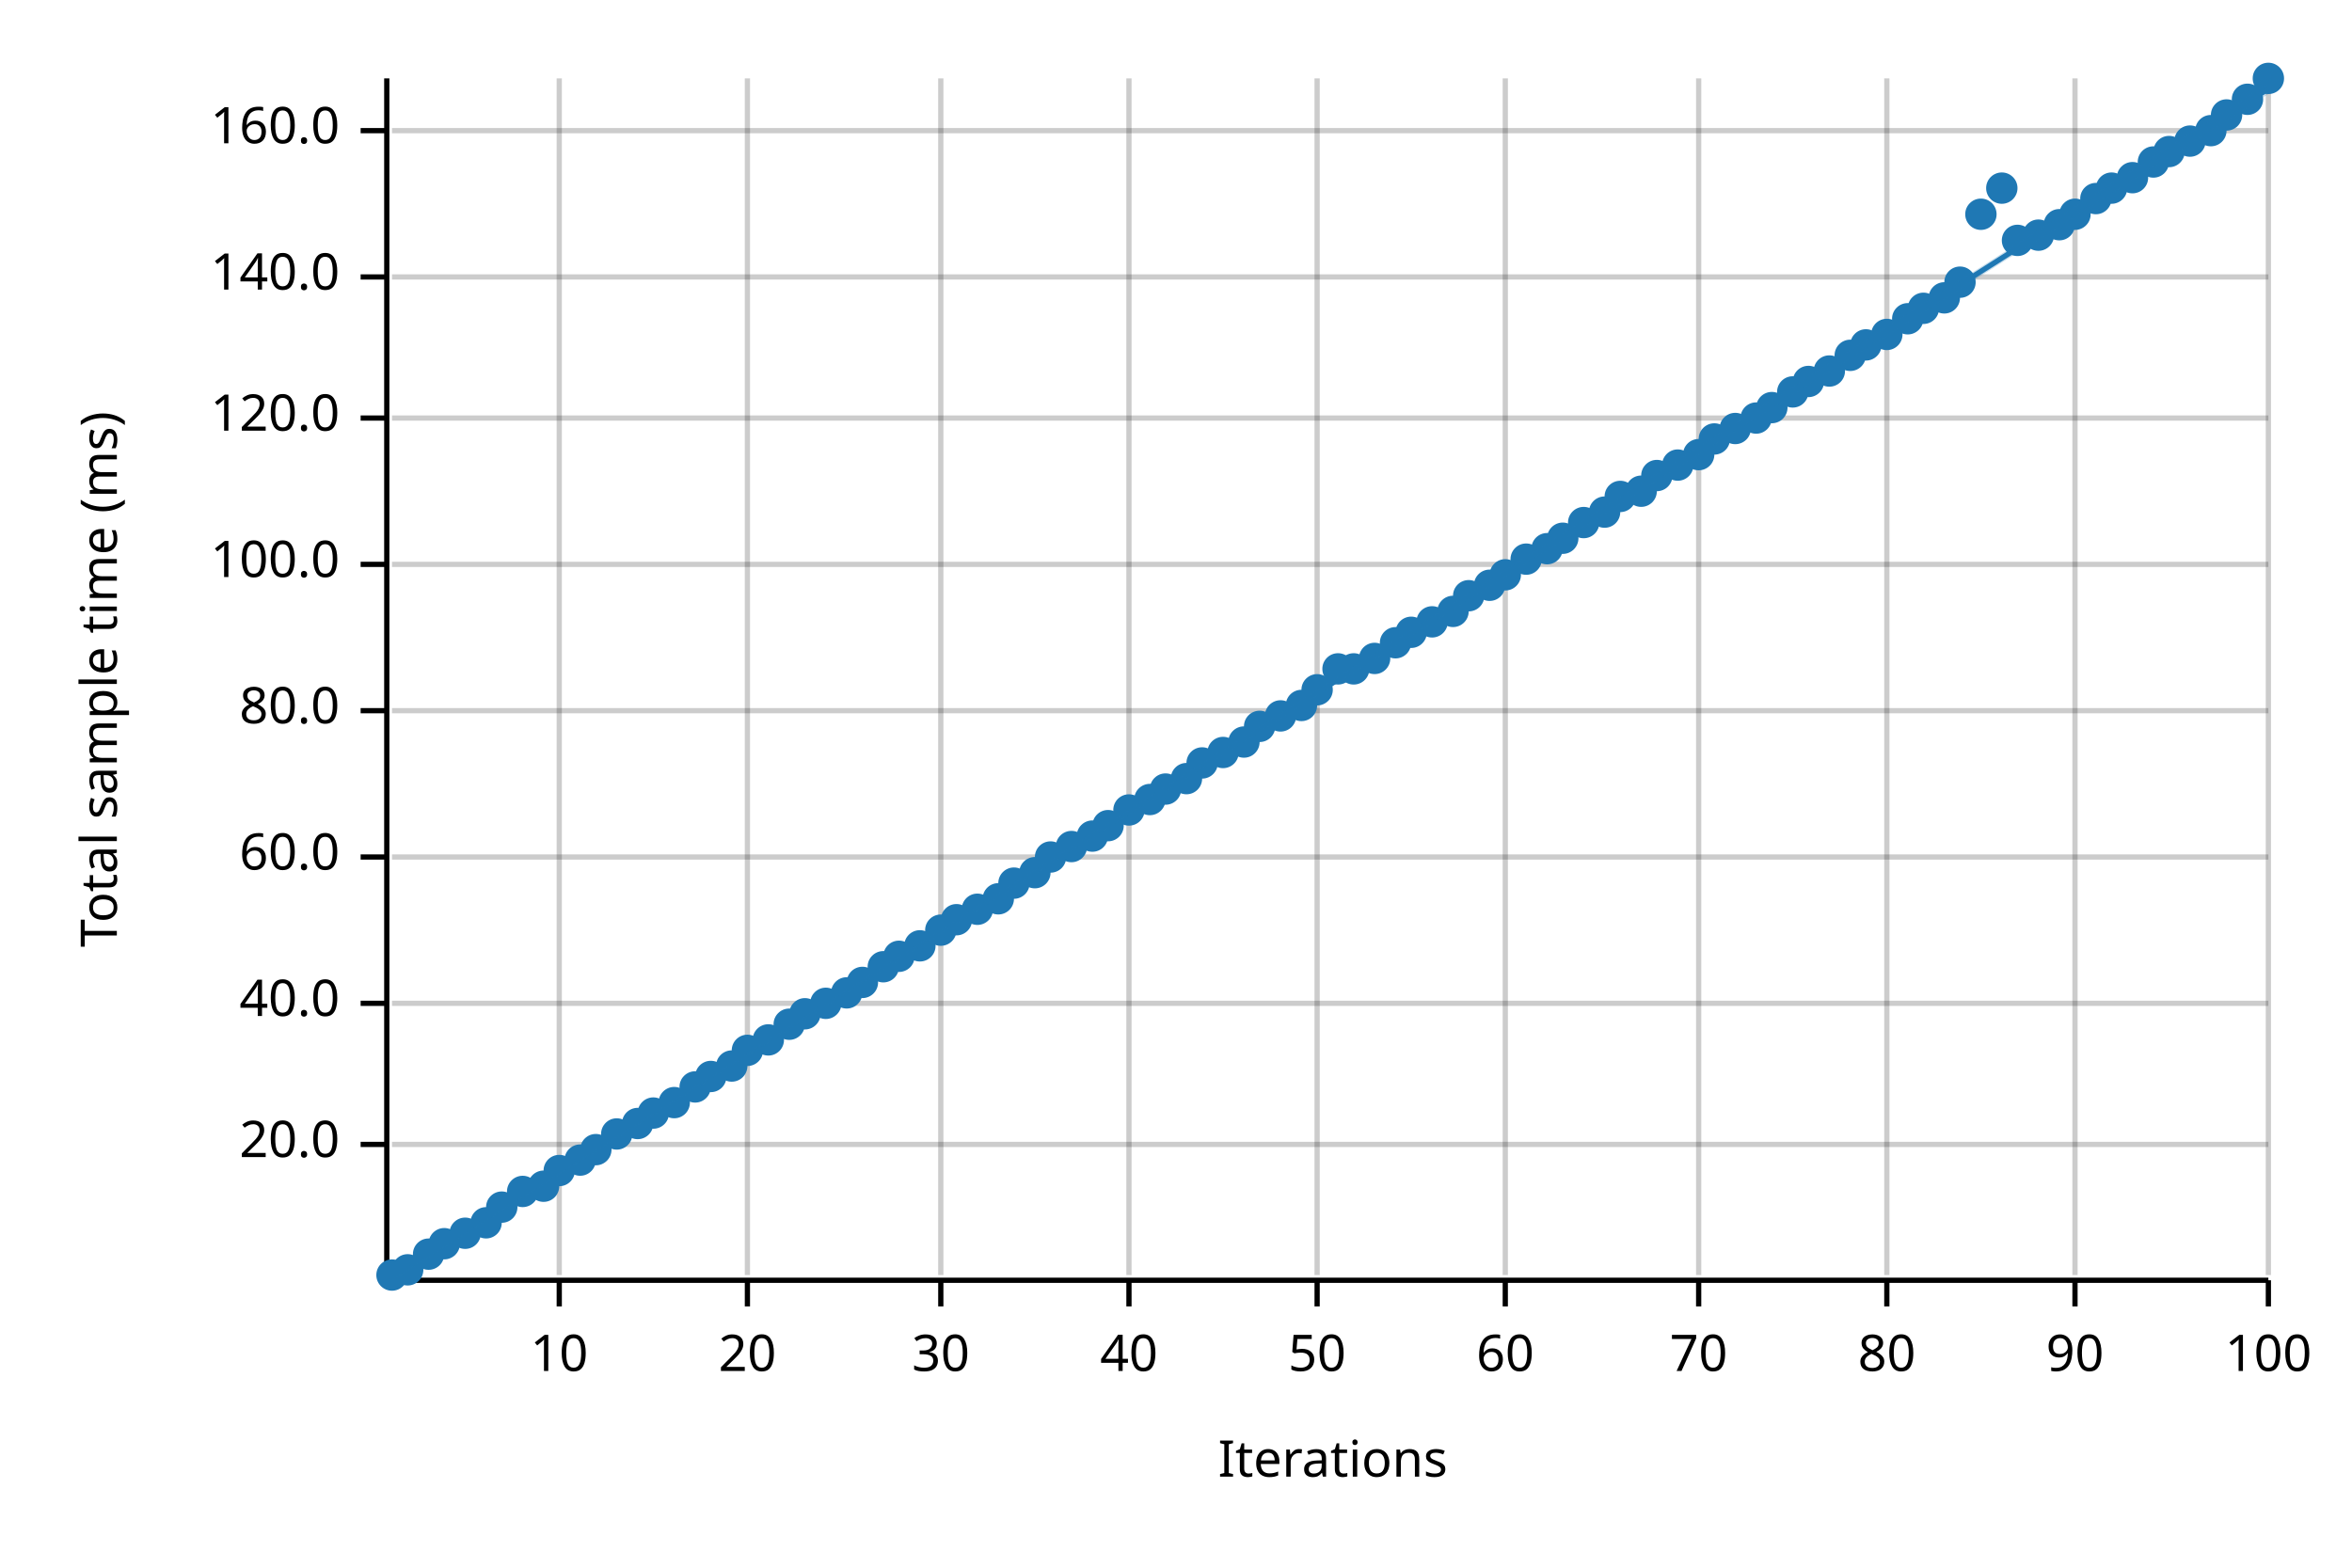
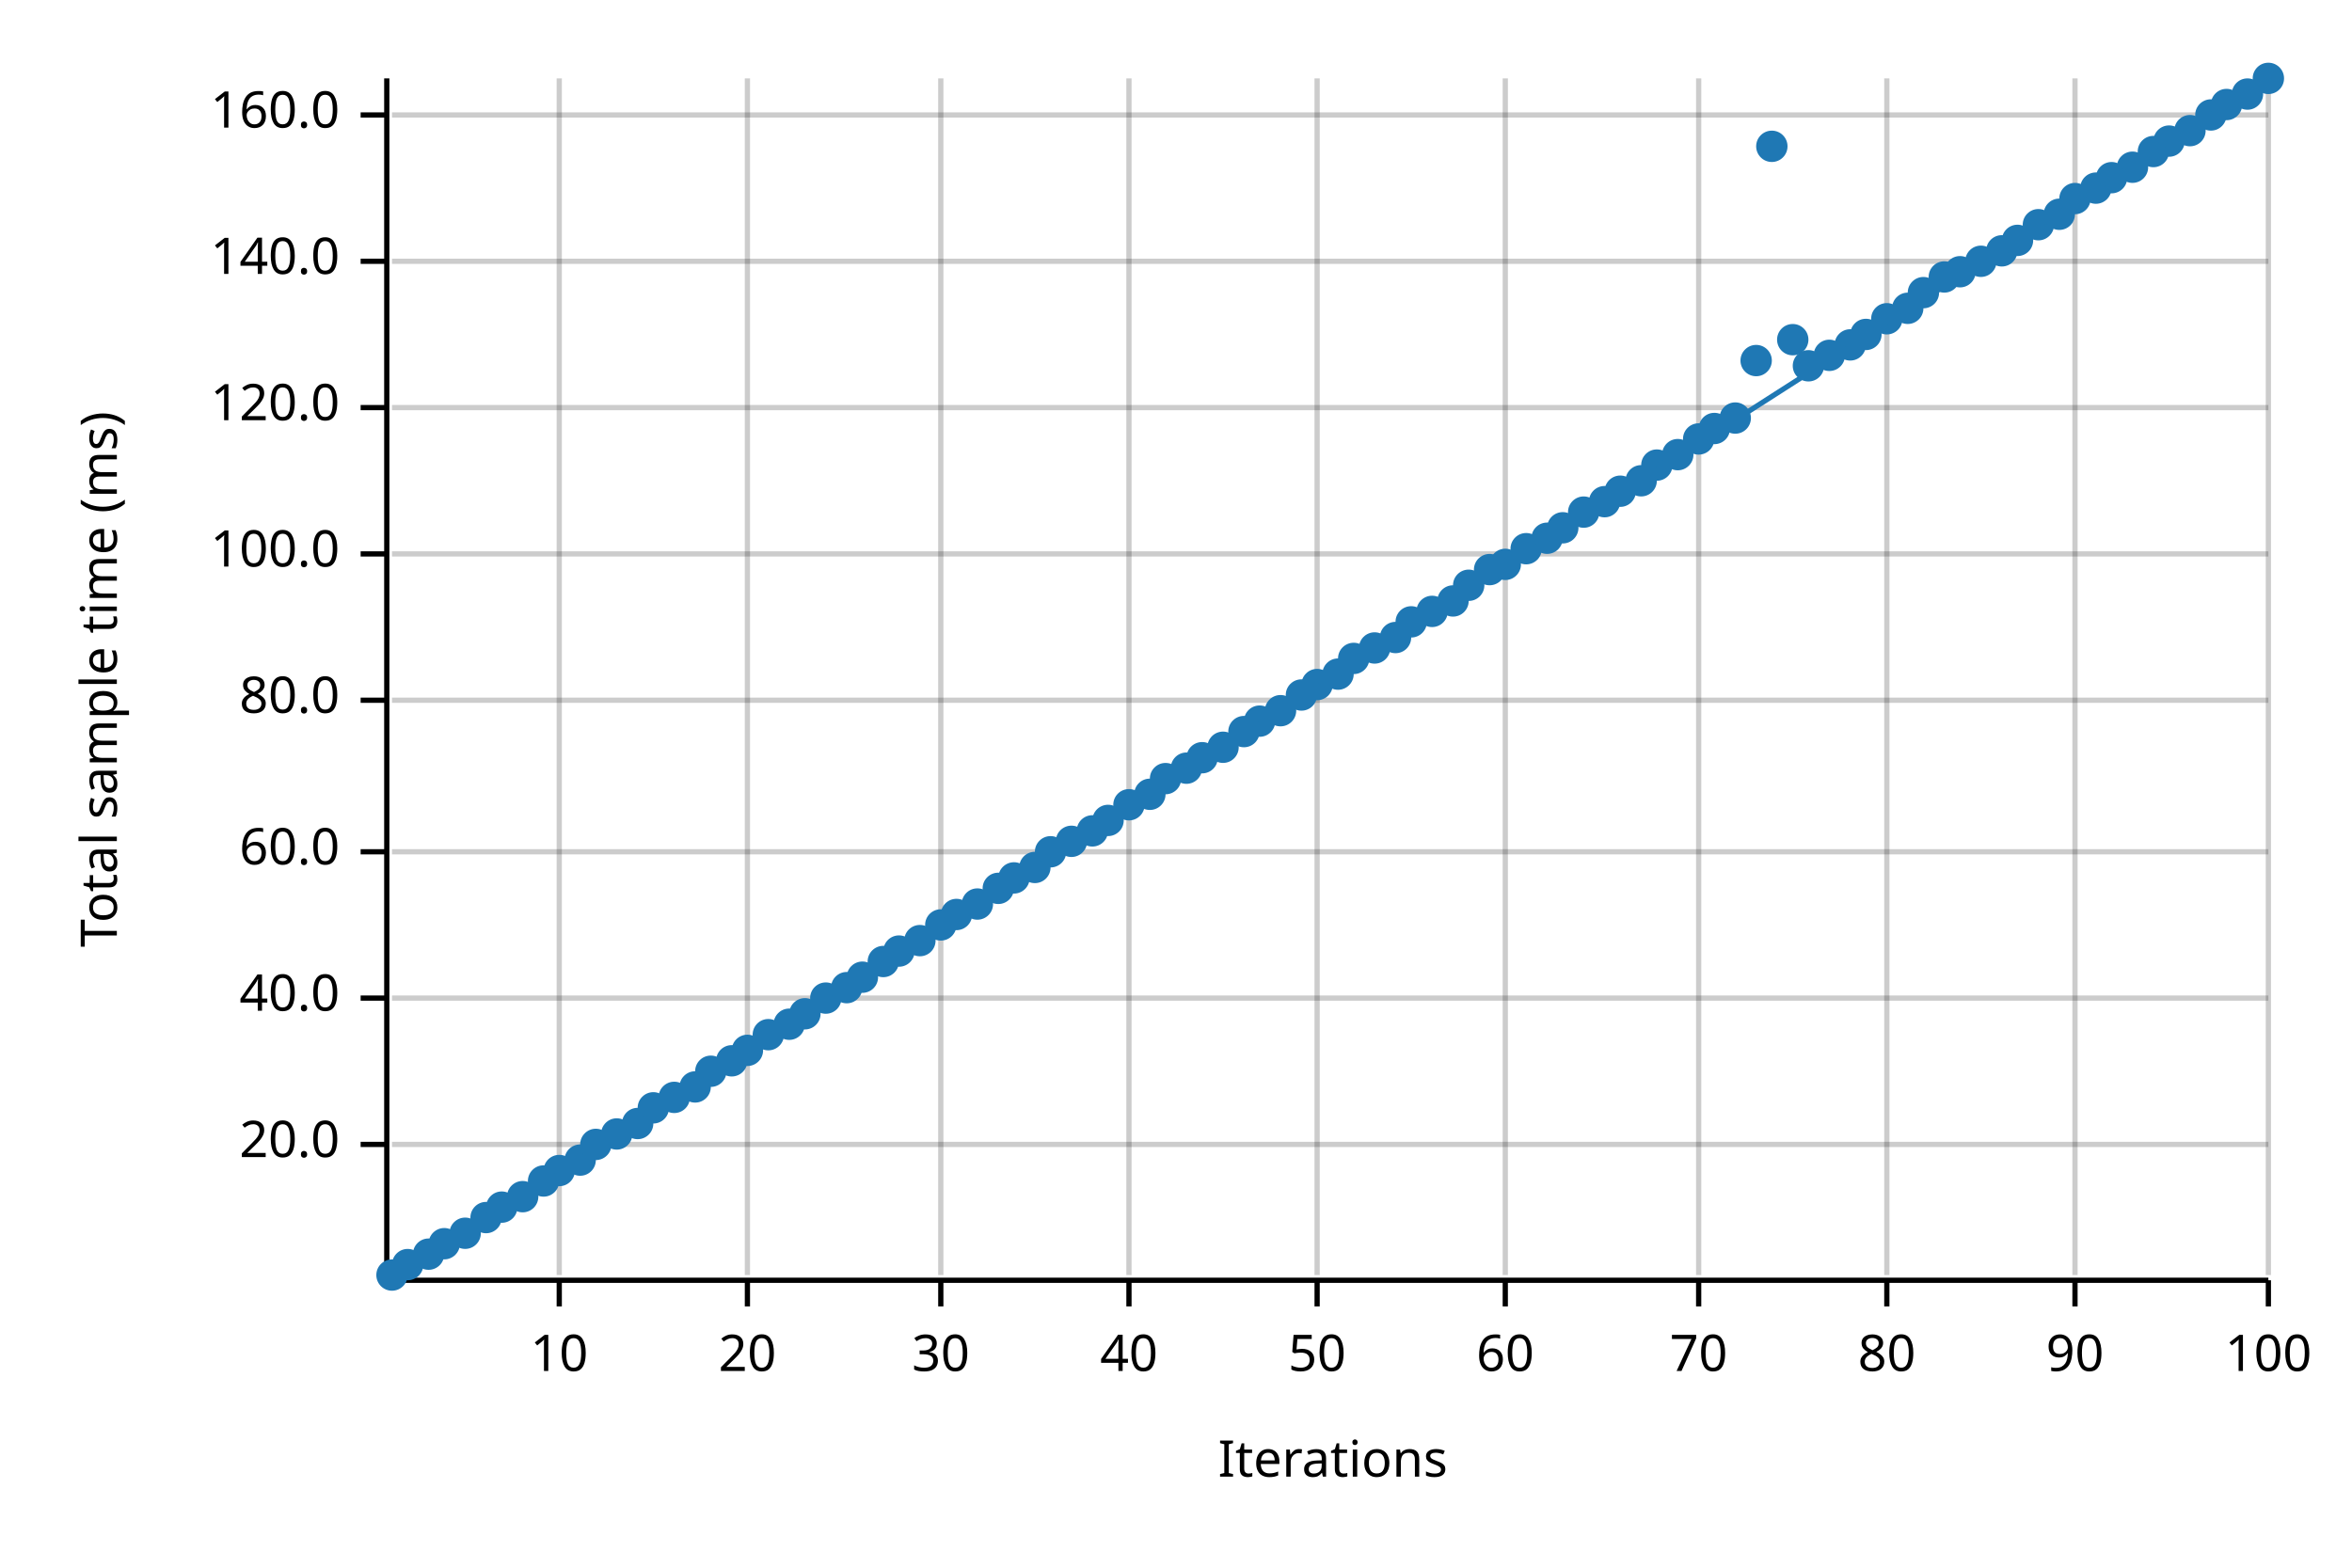
<svg xmlns="http://www.w3.org/2000/svg" width="450" height="300" viewBox="0 0 450 300">
  <text x="15" y="130" dy="0.76em" text-anchor="middle" font-family="sans-serif" font-size="9.677" opacity="1" fill="#000000" transform="rotate(270, 15, 130)">
Total sample time (ms)
</text>
  <text x="255" y="285" dy="-0.5ex" text-anchor="middle" font-family="sans-serif" font-size="9.677" opacity="1" fill="#000000">
Iterations
</text>
  <line opacity="0.2" stroke="#000000" stroke-width="1" x1="107" y1="244" x2="107" y2="15" />
  <line opacity="0.2" stroke="#000000" stroke-width="1" x1="143" y1="244" x2="143" y2="15" />
  <line opacity="0.2" stroke="#000000" stroke-width="1" x1="180" y1="244" x2="180" y2="15" />
  <line opacity="0.2" stroke="#000000" stroke-width="1" x1="216" y1="244" x2="216" y2="15" />
  <line opacity="0.2" stroke="#000000" stroke-width="1" x1="252" y1="244" x2="252" y2="15" />
  <line opacity="0.2" stroke="#000000" stroke-width="1" x1="288" y1="244" x2="288" y2="15" />
  <line opacity="0.2" stroke="#000000" stroke-width="1" x1="325" y1="244" x2="325" y2="15" />
  <line opacity="0.2" stroke="#000000" stroke-width="1" x1="361" y1="244" x2="361" y2="15" />
  <line opacity="0.2" stroke="#000000" stroke-width="1" x1="397" y1="244" x2="397" y2="15" />
  <line opacity="0.2" stroke="#000000" stroke-width="1" x1="434" y1="244" x2="434" y2="15" />
  <line opacity="0.2" stroke="#000000" stroke-width="1" x1="75" y1="219" x2="434" y2="219" />
-   <line opacity="0.2" stroke="#000000" stroke-width="1" x1="75" y1="192" x2="434" y2="192" />
-   <line opacity="0.2" stroke="#000000" stroke-width="1" x1="75" y1="164" x2="434" y2="164" />
-   <line opacity="0.2" stroke="#000000" stroke-width="1" x1="75" y1="136" x2="434" y2="136" />
-   <line opacity="0.2" stroke="#000000" stroke-width="1" x1="75" y1="108" x2="434" y2="108" />
-   <line opacity="0.2" stroke="#000000" stroke-width="1" x1="75" y1="80" x2="434" y2="80" />
-   <line opacity="0.2" stroke="#000000" stroke-width="1" x1="75" y1="53" x2="434" y2="53" />
-   <line opacity="0.2" stroke="#000000" stroke-width="1" x1="75" y1="25" x2="434" y2="25" />
+   <line opacity="0.2" stroke="#000000" stroke-width="1" x1="75" y1="191" x2="434" y2="191" />
+   <line opacity="0.2" stroke="#000000" stroke-width="1" x1="75" y1="163" x2="434" y2="163" />
+   <line opacity="0.2" stroke="#000000" stroke-width="1" x1="75" y1="134" x2="434" y2="134" />
+   <line opacity="0.2" stroke="#000000" stroke-width="1" x1="75" y1="106" x2="434" y2="106" />
+   <line opacity="0.2" stroke="#000000" stroke-width="1" x1="75" y1="78" x2="434" y2="78" />
+   <line opacity="0.2" stroke="#000000" stroke-width="1" x1="75" y1="50" x2="434" y2="50" />
+   <line opacity="0.2" stroke="#000000" stroke-width="1" x1="75" y1="22" x2="434" y2="22" />
  <polyline fill="none" opacity="1" stroke="#000000" stroke-width="1" points="74,15 74,244 " />
  <text x="65" y="219" dy="0.5ex" text-anchor="end" font-family="sans-serif" font-size="9.677" opacity="1" fill="#000000">
20.0
</text>
  <polyline fill="none" opacity="1" stroke="#000000" stroke-width="1" points="69,219 74,219 " />
-   <text x="65" y="192" dy="0.5ex" text-anchor="end" font-family="sans-serif" font-size="9.677" opacity="1" fill="#000000">
+   <text x="65" y="191" dy="0.5ex" text-anchor="end" font-family="sans-serif" font-size="9.677" opacity="1" fill="#000000">
40.0
</text>
-   <polyline fill="none" opacity="1" stroke="#000000" stroke-width="1" points="69,192 74,192 " />
-   <text x="65" y="164" dy="0.5ex" text-anchor="end" font-family="sans-serif" font-size="9.677" opacity="1" fill="#000000">
+   <polyline fill="none" opacity="1" stroke="#000000" stroke-width="1" points="69,191 74,191 " />
+   <text x="65" y="163" dy="0.5ex" text-anchor="end" font-family="sans-serif" font-size="9.677" opacity="1" fill="#000000">
60.0
</text>
-   <polyline fill="none" opacity="1" stroke="#000000" stroke-width="1" points="69,164 74,164 " />
-   <text x="65" y="136" dy="0.5ex" text-anchor="end" font-family="sans-serif" font-size="9.677" opacity="1" fill="#000000">
+   <polyline fill="none" opacity="1" stroke="#000000" stroke-width="1" points="69,163 74,163 " />
+   <text x="65" y="134" dy="0.5ex" text-anchor="end" font-family="sans-serif" font-size="9.677" opacity="1" fill="#000000">
80.0
</text>
-   <polyline fill="none" opacity="1" stroke="#000000" stroke-width="1" points="69,136 74,136 " />
-   <text x="65" y="108" dy="0.5ex" text-anchor="end" font-family="sans-serif" font-size="9.677" opacity="1" fill="#000000">
+   <polyline fill="none" opacity="1" stroke="#000000" stroke-width="1" points="69,134 74,134 " />
+   <text x="65" y="106" dy="0.5ex" text-anchor="end" font-family="sans-serif" font-size="9.677" opacity="1" fill="#000000">
100.0
</text>
-   <polyline fill="none" opacity="1" stroke="#000000" stroke-width="1" points="69,108 74,108 " />
-   <text x="65" y="80" dy="0.5ex" text-anchor="end" font-family="sans-serif" font-size="9.677" opacity="1" fill="#000000">
+   <polyline fill="none" opacity="1" stroke="#000000" stroke-width="1" points="69,106 74,106 " />
+   <text x="65" y="78" dy="0.5ex" text-anchor="end" font-family="sans-serif" font-size="9.677" opacity="1" fill="#000000">
120.0
</text>
-   <polyline fill="none" opacity="1" stroke="#000000" stroke-width="1" points="69,80 74,80 " />
-   <text x="65" y="53" dy="0.5ex" text-anchor="end" font-family="sans-serif" font-size="9.677" opacity="1" fill="#000000">
+   <polyline fill="none" opacity="1" stroke="#000000" stroke-width="1" points="69,78 74,78 " />
+   <text x="65" y="50" dy="0.5ex" text-anchor="end" font-family="sans-serif" font-size="9.677" opacity="1" fill="#000000">
140.0
</text>
-   <polyline fill="none" opacity="1" stroke="#000000" stroke-width="1" points="69,53 74,53 " />
-   <text x="65" y="25" dy="0.5ex" text-anchor="end" font-family="sans-serif" font-size="9.677" opacity="1" fill="#000000">
+   <polyline fill="none" opacity="1" stroke="#000000" stroke-width="1" points="69,50 74,50 " />
+   <text x="65" y="22" dy="0.5ex" text-anchor="end" font-family="sans-serif" font-size="9.677" opacity="1" fill="#000000">
160.0
</text>
-   <polyline fill="none" opacity="1" stroke="#000000" stroke-width="1" points="69,25 74,25 " />
+   <polyline fill="none" opacity="1" stroke="#000000" stroke-width="1" points="69,22 74,22 " />
  <polyline fill="none" opacity="1" stroke="#000000" stroke-width="1" points="75,245 434,245 " />
  <text x="107" y="255" dy="0.76em" text-anchor="middle" font-family="sans-serif" font-size="9.677" opacity="1" fill="#000000">
10
</text>
  <polyline fill="none" opacity="1" stroke="#000000" stroke-width="1" points="107,245 107,250 " />
  <text x="143" y="255" dy="0.76em" text-anchor="middle" font-family="sans-serif" font-size="9.677" opacity="1" fill="#000000">
20
</text>
  <polyline fill="none" opacity="1" stroke="#000000" stroke-width="1" points="143,245 143,250 " />
  <text x="180" y="255" dy="0.76em" text-anchor="middle" font-family="sans-serif" font-size="9.677" opacity="1" fill="#000000">
30
</text>
  <polyline fill="none" opacity="1" stroke="#000000" stroke-width="1" points="180,245 180,250 " />
  <text x="216" y="255" dy="0.76em" text-anchor="middle" font-family="sans-serif" font-size="9.677" opacity="1" fill="#000000">
40
</text>
  <polyline fill="none" opacity="1" stroke="#000000" stroke-width="1" points="216,245 216,250 " />
  <text x="252" y="255" dy="0.76em" text-anchor="middle" font-family="sans-serif" font-size="9.677" opacity="1" fill="#000000">
50
</text>
  <polyline fill="none" opacity="1" stroke="#000000" stroke-width="1" points="252,245 252,250 " />
  <text x="288" y="255" dy="0.76em" text-anchor="middle" font-family="sans-serif" font-size="9.677" opacity="1" fill="#000000">
60
</text>
  <polyline fill="none" opacity="1" stroke="#000000" stroke-width="1" points="288,245 288,250 " />
  <text x="325" y="255" dy="0.76em" text-anchor="middle" font-family="sans-serif" font-size="9.677" opacity="1" fill="#000000">
70
</text>
  <polyline fill="none" opacity="1" stroke="#000000" stroke-width="1" points="325,245 325,250 " />
  <text x="361" y="255" dy="0.76em" text-anchor="middle" font-family="sans-serif" font-size="9.677" opacity="1" fill="#000000">
80
</text>
  <polyline fill="none" opacity="1" stroke="#000000" stroke-width="1" points="361,245 361,250 " />
  <text x="397" y="255" dy="0.76em" text-anchor="middle" font-family="sans-serif" font-size="9.677" opacity="1" fill="#000000">
90
</text>
  <polyline fill="none" opacity="1" stroke="#000000" stroke-width="1" points="397,245 397,250 " />
  <text x="434" y="255" dy="0.76em" text-anchor="middle" font-family="sans-serif" font-size="9.677" opacity="1" fill="#000000">
100
</text>
  <polyline fill="none" opacity="1" stroke="#000000" stroke-width="1" points="434,245 434,250 " />
  <circle cx="75" cy="244" r="3" opacity="1" fill="#1F78B4" stroke="none" stroke-width="1" />
-   <circle cx="78" cy="243" r="3" opacity="1" fill="#1F78B4" stroke="none" stroke-width="1" />
+   <circle cx="78" cy="242" r="3" opacity="1" fill="#1F78B4" stroke="none" stroke-width="1" />
  <circle cx="82" cy="240" r="3" opacity="1" fill="#1F78B4" stroke="none" stroke-width="1" />
  <circle cx="85" cy="238" r="3" opacity="1" fill="#1F78B4" stroke="none" stroke-width="1" />
  <circle cx="89" cy="236" r="3" opacity="1" fill="#1F78B4" stroke="none" stroke-width="1" />
-   <circle cx="93" cy="234" r="3" opacity="1" fill="#1F78B4" stroke="none" stroke-width="1" />
+   <circle cx="93" cy="233" r="3" opacity="1" fill="#1F78B4" stroke="none" stroke-width="1" />
  <circle cx="96" cy="231" r="3" opacity="1" fill="#1F78B4" stroke="none" stroke-width="1" />
-   <circle cx="100" cy="228" r="3" opacity="1" fill="#1F78B4" stroke="none" stroke-width="1" />
-   <circle cx="104" cy="227" r="3" opacity="1" fill="#1F78B4" stroke="none" stroke-width="1" />
+   <circle cx="100" cy="229" r="3" opacity="1" fill="#1F78B4" stroke="none" stroke-width="1" />
+   <circle cx="104" cy="226" r="3" opacity="1" fill="#1F78B4" stroke="none" stroke-width="1" />
  <circle cx="107" cy="224" r="3" opacity="1" fill="#1F78B4" stroke="none" stroke-width="1" />
  <circle cx="111" cy="222" r="3" opacity="1" fill="#1F78B4" stroke="none" stroke-width="1" />
-   <circle cx="114" cy="220" r="3" opacity="1" fill="#1F78B4" stroke="none" stroke-width="1" />
+   <circle cx="114" cy="219" r="3" opacity="1" fill="#1F78B4" stroke="none" stroke-width="1" />
  <circle cx="118" cy="217" r="3" opacity="1" fill="#1F78B4" stroke="none" stroke-width="1" />
  <circle cx="122" cy="215" r="3" opacity="1" fill="#1F78B4" stroke="none" stroke-width="1" />
-   <circle cx="125" cy="213" r="3" opacity="1" fill="#1F78B4" stroke="none" stroke-width="1" />
-   <circle cx="129" cy="211" r="3" opacity="1" fill="#1F78B4" stroke="none" stroke-width="1" />
+   <circle cx="125" cy="212" r="3" opacity="1" fill="#1F78B4" stroke="none" stroke-width="1" />
+   <circle cx="129" cy="210" r="3" opacity="1" fill="#1F78B4" stroke="none" stroke-width="1" />
  <circle cx="133" cy="208" r="3" opacity="1" fill="#1F78B4" stroke="none" stroke-width="1" />
-   <circle cx="136" cy="206" r="3" opacity="1" fill="#1F78B4" stroke="none" stroke-width="1" />
-   <circle cx="140" cy="204" r="3" opacity="1" fill="#1F78B4" stroke="none" stroke-width="1" />
+   <circle cx="136" cy="205" r="3" opacity="1" fill="#1F78B4" stroke="none" stroke-width="1" />
+   <circle cx="140" cy="203" r="3" opacity="1" fill="#1F78B4" stroke="none" stroke-width="1" />
  <circle cx="143" cy="201" r="3" opacity="1" fill="#1F78B4" stroke="none" stroke-width="1" />
-   <circle cx="147" cy="199" r="3" opacity="1" fill="#1F78B4" stroke="none" stroke-width="1" />
+   <circle cx="147" cy="198" r="3" opacity="1" fill="#1F78B4" stroke="none" stroke-width="1" />
  <circle cx="151" cy="196" r="3" opacity="1" fill="#1F78B4" stroke="none" stroke-width="1" />
  <circle cx="154" cy="194" r="3" opacity="1" fill="#1F78B4" stroke="none" stroke-width="1" />
-   <circle cx="158" cy="192" r="3" opacity="1" fill="#1F78B4" stroke="none" stroke-width="1" />
-   <circle cx="162" cy="190" r="3" opacity="1" fill="#1F78B4" stroke="none" stroke-width="1" />
-   <circle cx="165" cy="188" r="3" opacity="1" fill="#1F78B4" stroke="none" stroke-width="1" />
-   <circle cx="169" cy="185" r="3" opacity="1" fill="#1F78B4" stroke="none" stroke-width="1" />
-   <circle cx="172" cy="183" r="3" opacity="1" fill="#1F78B4" stroke="none" stroke-width="1" />
-   <circle cx="176" cy="181" r="3" opacity="1" fill="#1F78B4" stroke="none" stroke-width="1" />
-   <circle cx="180" cy="178" r="3" opacity="1" fill="#1F78B4" stroke="none" stroke-width="1" />
-   <circle cx="183" cy="176" r="3" opacity="1" fill="#1F78B4" stroke="none" stroke-width="1" />
-   <circle cx="187" cy="174" r="3" opacity="1" fill="#1F78B4" stroke="none" stroke-width="1" />
-   <circle cx="191" cy="172" r="3" opacity="1" fill="#1F78B4" stroke="none" stroke-width="1" />
-   <circle cx="194" cy="169" r="3" opacity="1" fill="#1F78B4" stroke="none" stroke-width="1" />
-   <circle cx="198" cy="167" r="3" opacity="1" fill="#1F78B4" stroke="none" stroke-width="1" />
-   <circle cx="201" cy="164" r="3" opacity="1" fill="#1F78B4" stroke="none" stroke-width="1" />
-   <circle cx="205" cy="162" r="3" opacity="1" fill="#1F78B4" stroke="none" stroke-width="1" />
-   <circle cx="209" cy="160" r="3" opacity="1" fill="#1F78B4" stroke="none" stroke-width="1" />
-   <circle cx="212" cy="158" r="3" opacity="1" fill="#1F78B4" stroke="none" stroke-width="1" />
-   <circle cx="216" cy="155" r="3" opacity="1" fill="#1F78B4" stroke="none" stroke-width="1" />
-   <circle cx="220" cy="153" r="3" opacity="1" fill="#1F78B4" stroke="none" stroke-width="1" />
-   <circle cx="223" cy="151" r="3" opacity="1" fill="#1F78B4" stroke="none" stroke-width="1" />
-   <circle cx="227" cy="149" r="3" opacity="1" fill="#1F78B4" stroke="none" stroke-width="1" />
-   <circle cx="230" cy="146" r="3" opacity="1" fill="#1F78B4" stroke="none" stroke-width="1" />
-   <circle cx="234" cy="144" r="3" opacity="1" fill="#1F78B4" stroke="none" stroke-width="1" />
-   <circle cx="238" cy="142" r="3" opacity="1" fill="#1F78B4" stroke="none" stroke-width="1" />
-   <circle cx="241" cy="139" r="3" opacity="1" fill="#1F78B4" stroke="none" stroke-width="1" />
-   <circle cx="245" cy="137" r="3" opacity="1" fill="#1F78B4" stroke="none" stroke-width="1" />
-   <circle cx="249" cy="135" r="3" opacity="1" fill="#1F78B4" stroke="none" stroke-width="1" />
-   <circle cx="252" cy="132" r="3" opacity="1" fill="#1F78B4" stroke="none" stroke-width="1" />
-   <circle cx="256" cy="128" r="3" opacity="1" fill="#1F78B4" stroke="none" stroke-width="1" />
-   <circle cx="259" cy="128" r="3" opacity="1" fill="#1F78B4" stroke="none" stroke-width="1" />
-   <circle cx="263" cy="126" r="3" opacity="1" fill="#1F78B4" stroke="none" stroke-width="1" />
-   <circle cx="267" cy="123" r="3" opacity="1" fill="#1F78B4" stroke="none" stroke-width="1" />
-   <circle cx="270" cy="121" r="3" opacity="1" fill="#1F78B4" stroke="none" stroke-width="1" />
-   <circle cx="274" cy="119" r="3" opacity="1" fill="#1F78B4" stroke="none" stroke-width="1" />
-   <circle cx="278" cy="117" r="3" opacity="1" fill="#1F78B4" stroke="none" stroke-width="1" />
-   <circle cx="281" cy="114" r="3" opacity="1" fill="#1F78B4" stroke="none" stroke-width="1" />
-   <circle cx="285" cy="112" r="3" opacity="1" fill="#1F78B4" stroke="none" stroke-width="1" />
-   <circle cx="288" cy="110" r="3" opacity="1" fill="#1F78B4" stroke="none" stroke-width="1" />
-   <circle cx="292" cy="107" r="3" opacity="1" fill="#1F78B4" stroke="none" stroke-width="1" />
-   <circle cx="296" cy="105" r="3" opacity="1" fill="#1F78B4" stroke="none" stroke-width="1" />
-   <circle cx="299" cy="103" r="3" opacity="1" fill="#1F78B4" stroke="none" stroke-width="1" />
-   <circle cx="303" cy="100" r="3" opacity="1" fill="#1F78B4" stroke="none" stroke-width="1" />
-   <circle cx="307" cy="98" r="3" opacity="1" fill="#1F78B4" stroke="none" stroke-width="1" />
-   <circle cx="310" cy="95" r="3" opacity="1" fill="#1F78B4" stroke="none" stroke-width="1" />
-   <circle cx="314" cy="94" r="3" opacity="1" fill="#1F78B4" stroke="none" stroke-width="1" />
-   <circle cx="317" cy="91" r="3" opacity="1" fill="#1F78B4" stroke="none" stroke-width="1" />
-   <circle cx="321" cy="89" r="3" opacity="1" fill="#1F78B4" stroke="none" stroke-width="1" />
-   <circle cx="325" cy="87" r="3" opacity="1" fill="#1F78B4" stroke="none" stroke-width="1" />
-   <circle cx="328" cy="84" r="3" opacity="1" fill="#1F78B4" stroke="none" stroke-width="1" />
-   <circle cx="332" cy="82" r="3" opacity="1" fill="#1F78B4" stroke="none" stroke-width="1" />
-   <circle cx="336" cy="80" r="3" opacity="1" fill="#1F78B4" stroke="none" stroke-width="1" />
-   <circle cx="339" cy="78" r="3" opacity="1" fill="#1F78B4" stroke="none" stroke-width="1" />
-   <circle cx="343" cy="75" r="3" opacity="1" fill="#1F78B4" stroke="none" stroke-width="1" />
-   <circle cx="346" cy="73" r="3" opacity="1" fill="#1F78B4" stroke="none" stroke-width="1" />
-   <circle cx="350" cy="71" r="3" opacity="1" fill="#1F78B4" stroke="none" stroke-width="1" />
-   <circle cx="354" cy="68" r="3" opacity="1" fill="#1F78B4" stroke="none" stroke-width="1" />
-   <circle cx="357" cy="66" r="3" opacity="1" fill="#1F78B4" stroke="none" stroke-width="1" />
-   <circle cx="361" cy="64" r="3" opacity="1" fill="#1F78B4" stroke="none" stroke-width="1" />
-   <circle cx="365" cy="61" r="3" opacity="1" fill="#1F78B4" stroke="none" stroke-width="1" />
-   <circle cx="368" cy="59" r="3" opacity="1" fill="#1F78B4" stroke="none" stroke-width="1" />
-   <circle cx="372" cy="57" r="3" opacity="1" fill="#1F78B4" stroke="none" stroke-width="1" />
-   <circle cx="375" cy="54" r="3" opacity="1" fill="#1F78B4" stroke="none" stroke-width="1" />
-   <circle cx="379" cy="41" r="3" opacity="1" fill="#1F78B4" stroke="none" stroke-width="1" />
-   <circle cx="383" cy="36" r="3" opacity="1" fill="#1F78B4" stroke="none" stroke-width="1" />
+   <circle cx="158" cy="191" r="3" opacity="1" fill="#1F78B4" stroke="none" stroke-width="1" />
+   <circle cx="162" cy="189" r="3" opacity="1" fill="#1F78B4" stroke="none" stroke-width="1" />
+   <circle cx="165" cy="187" r="3" opacity="1" fill="#1F78B4" stroke="none" stroke-width="1" />
+   <circle cx="169" cy="184" r="3" opacity="1" fill="#1F78B4" stroke="none" stroke-width="1" />
+   <circle cx="172" cy="182" r="3" opacity="1" fill="#1F78B4" stroke="none" stroke-width="1" />
+   <circle cx="176" cy="180" r="3" opacity="1" fill="#1F78B4" stroke="none" stroke-width="1" />
+   <circle cx="180" cy="177" r="3" opacity="1" fill="#1F78B4" stroke="none" stroke-width="1" />
+   <circle cx="183" cy="175" r="3" opacity="1" fill="#1F78B4" stroke="none" stroke-width="1" />
+   <circle cx="187" cy="173" r="3" opacity="1" fill="#1F78B4" stroke="none" stroke-width="1" />
+   <circle cx="191" cy="170" r="3" opacity="1" fill="#1F78B4" stroke="none" stroke-width="1" />
+   <circle cx="194" cy="168" r="3" opacity="1" fill="#1F78B4" stroke="none" stroke-width="1" />
+   <circle cx="198" cy="166" r="3" opacity="1" fill="#1F78B4" stroke="none" stroke-width="1" />
+   <circle cx="201" cy="163" r="3" opacity="1" fill="#1F78B4" stroke="none" stroke-width="1" />
+   <circle cx="205" cy="161" r="3" opacity="1" fill="#1F78B4" stroke="none" stroke-width="1" />
+   <circle cx="209" cy="159" r="3" opacity="1" fill="#1F78B4" stroke="none" stroke-width="1" />
+   <circle cx="212" cy="157" r="3" opacity="1" fill="#1F78B4" stroke="none" stroke-width="1" />
+   <circle cx="216" cy="154" r="3" opacity="1" fill="#1F78B4" stroke="none" stroke-width="1" />
+   <circle cx="220" cy="152" r="3" opacity="1" fill="#1F78B4" stroke="none" stroke-width="1" />
+   <circle cx="223" cy="149" r="3" opacity="1" fill="#1F78B4" stroke="none" stroke-width="1" />
+   <circle cx="227" cy="147" r="3" opacity="1" fill="#1F78B4" stroke="none" stroke-width="1" />
+   <circle cx="230" cy="145" r="3" opacity="1" fill="#1F78B4" stroke="none" stroke-width="1" />
+   <circle cx="234" cy="143" r="3" opacity="1" fill="#1F78B4" stroke="none" stroke-width="1" />
+   <circle cx="238" cy="140" r="3" opacity="1" fill="#1F78B4" stroke="none" stroke-width="1" />
+   <circle cx="241" cy="138" r="3" opacity="1" fill="#1F78B4" stroke="none" stroke-width="1" />
+   <circle cx="245" cy="136" r="3" opacity="1" fill="#1F78B4" stroke="none" stroke-width="1" />
+   <circle cx="249" cy="133" r="3" opacity="1" fill="#1F78B4" stroke="none" stroke-width="1" />
+   <circle cx="252" cy="131" r="3" opacity="1" fill="#1F78B4" stroke="none" stroke-width="1" />
+   <circle cx="256" cy="129" r="3" opacity="1" fill="#1F78B4" stroke="none" stroke-width="1" />
+   <circle cx="259" cy="126" r="3" opacity="1" fill="#1F78B4" stroke="none" stroke-width="1" />
+   <circle cx="263" cy="124" r="3" opacity="1" fill="#1F78B4" stroke="none" stroke-width="1" />
+   <circle cx="267" cy="122" r="3" opacity="1" fill="#1F78B4" stroke="none" stroke-width="1" />
+   <circle cx="270" cy="119" r="3" opacity="1" fill="#1F78B4" stroke="none" stroke-width="1" />
+   <circle cx="274" cy="117" r="3" opacity="1" fill="#1F78B4" stroke="none" stroke-width="1" />
+   <circle cx="278" cy="115" r="3" opacity="1" fill="#1F78B4" stroke="none" stroke-width="1" />
+   <circle cx="281" cy="112" r="3" opacity="1" fill="#1F78B4" stroke="none" stroke-width="1" />
+   <circle cx="285" cy="109" r="3" opacity="1" fill="#1F78B4" stroke="none" stroke-width="1" />
+   <circle cx="288" cy="108" r="3" opacity="1" fill="#1F78B4" stroke="none" stroke-width="1" />
+   <circle cx="292" cy="105" r="3" opacity="1" fill="#1F78B4" stroke="none" stroke-width="1" />
+   <circle cx="296" cy="103" r="3" opacity="1" fill="#1F78B4" stroke="none" stroke-width="1" />
+   <circle cx="299" cy="101" r="3" opacity="1" fill="#1F78B4" stroke="none" stroke-width="1" />
+   <circle cx="303" cy="98" r="3" opacity="1" fill="#1F78B4" stroke="none" stroke-width="1" />
+   <circle cx="307" cy="96" r="3" opacity="1" fill="#1F78B4" stroke="none" stroke-width="1" />
+   <circle cx="310" cy="94" r="3" opacity="1" fill="#1F78B4" stroke="none" stroke-width="1" />
+   <circle cx="314" cy="92" r="3" opacity="1" fill="#1F78B4" stroke="none" stroke-width="1" />
+   <circle cx="317" cy="89" r="3" opacity="1" fill="#1F78B4" stroke="none" stroke-width="1" />
+   <circle cx="321" cy="87" r="3" opacity="1" fill="#1F78B4" stroke="none" stroke-width="1" />
+   <circle cx="325" cy="84" r="3" opacity="1" fill="#1F78B4" stroke="none" stroke-width="1" />
+   <circle cx="328" cy="82" r="3" opacity="1" fill="#1F78B4" stroke="none" stroke-width="1" />
+   <circle cx="332" cy="80" r="3" opacity="1" fill="#1F78B4" stroke="none" stroke-width="1" />
+   <circle cx="336" cy="69" r="3" opacity="1" fill="#1F78B4" stroke="none" stroke-width="1" />
+   <circle cx="339" cy="28" r="3" opacity="1" fill="#1F78B4" stroke="none" stroke-width="1" />
+   <circle cx="343" cy="65" r="3" opacity="1" fill="#1F78B4" stroke="none" stroke-width="1" />
+   <circle cx="346" cy="70" r="3" opacity="1" fill="#1F78B4" stroke="none" stroke-width="1" />
+   <circle cx="350" cy="68" r="3" opacity="1" fill="#1F78B4" stroke="none" stroke-width="1" />
+   <circle cx="354" cy="66" r="3" opacity="1" fill="#1F78B4" stroke="none" stroke-width="1" />
+   <circle cx="357" cy="64" r="3" opacity="1" fill="#1F78B4" stroke="none" stroke-width="1" />
+   <circle cx="361" cy="61" r="3" opacity="1" fill="#1F78B4" stroke="none" stroke-width="1" />
+   <circle cx="365" cy="59" r="3" opacity="1" fill="#1F78B4" stroke="none" stroke-width="1" />
+   <circle cx="368" cy="56" r="3" opacity="1" fill="#1F78B4" stroke="none" stroke-width="1" />
+   <circle cx="372" cy="53" r="3" opacity="1" fill="#1F78B4" stroke="none" stroke-width="1" />
+   <circle cx="375" cy="52" r="3" opacity="1" fill="#1F78B4" stroke="none" stroke-width="1" />
+   <circle cx="379" cy="50" r="3" opacity="1" fill="#1F78B4" stroke="none" stroke-width="1" />
+   <circle cx="383" cy="48" r="3" opacity="1" fill="#1F78B4" stroke="none" stroke-width="1" />
  <circle cx="386" cy="46" r="3" opacity="1" fill="#1F78B4" stroke="none" stroke-width="1" />
-   <circle cx="390" cy="45" r="3" opacity="1" fill="#1F78B4" stroke="none" stroke-width="1" />
-   <circle cx="394" cy="43" r="3" opacity="1" fill="#1F78B4" stroke="none" stroke-width="1" />
-   <circle cx="397" cy="41" r="3" opacity="1" fill="#1F78B4" stroke="none" stroke-width="1" />
-   <circle cx="401" cy="38" r="3" opacity="1" fill="#1F78B4" stroke="none" stroke-width="1" />
-   <circle cx="404" cy="36" r="3" opacity="1" fill="#1F78B4" stroke="none" stroke-width="1" />
-   <circle cx="408" cy="34" r="3" opacity="1" fill="#1F78B4" stroke="none" stroke-width="1" />
-   <circle cx="412" cy="31" r="3" opacity="1" fill="#1F78B4" stroke="none" stroke-width="1" />
-   <circle cx="415" cy="29" r="3" opacity="1" fill="#1F78B4" stroke="none" stroke-width="1" />
-   <circle cx="419" cy="27" r="3" opacity="1" fill="#1F78B4" stroke="none" stroke-width="1" />
-   <circle cx="423" cy="25" r="3" opacity="1" fill="#1F78B4" stroke="none" stroke-width="1" />
-   <circle cx="426" cy="22" r="3" opacity="1" fill="#1F78B4" stroke="none" stroke-width="1" />
-   <circle cx="430" cy="19" r="3" opacity="1" fill="#1F78B4" stroke="none" stroke-width="1" />
+   <circle cx="390" cy="43" r="3" opacity="1" fill="#1F78B4" stroke="none" stroke-width="1" />
+   <circle cx="394" cy="41" r="3" opacity="1" fill="#1F78B4" stroke="none" stroke-width="1" />
+   <circle cx="397" cy="38" r="3" opacity="1" fill="#1F78B4" stroke="none" stroke-width="1" />
+   <circle cx="401" cy="36" r="3" opacity="1" fill="#1F78B4" stroke="none" stroke-width="1" />
+   <circle cx="404" cy="34" r="3" opacity="1" fill="#1F78B4" stroke="none" stroke-width="1" />
+   <circle cx="408" cy="32" r="3" opacity="1" fill="#1F78B4" stroke="none" stroke-width="1" />
+   <circle cx="412" cy="29" r="3" opacity="1" fill="#1F78B4" stroke="none" stroke-width="1" />
+   <circle cx="415" cy="27" r="3" opacity="1" fill="#1F78B4" stroke="none" stroke-width="1" />
+   <circle cx="419" cy="25" r="3" opacity="1" fill="#1F78B4" stroke="none" stroke-width="1" />
+   <circle cx="423" cy="22" r="3" opacity="1" fill="#1F78B4" stroke="none" stroke-width="1" />
+   <circle cx="426" cy="20" r="3" opacity="1" fill="#1F78B4" stroke="none" stroke-width="1" />
+   <circle cx="430" cy="18" r="3" opacity="1" fill="#1F78B4" stroke="none" stroke-width="1" />
  <circle cx="434" cy="15" r="3" opacity="1" fill="#1F78B4" stroke="none" stroke-width="1" />
-   <polyline fill="none" opacity="1" stroke="#1F78B4" stroke-width="1" points="75,245 434,17 " />
-   <polygon opacity="0.25" fill="#1F78B4" points="75,245 434,18 434,16 " />
+   <polyline fill="none" opacity="1" stroke="#1F78B4" stroke-width="1" points="75,245 434,15 " />
+   <polygon opacity="0.25" fill="#1F78B4" points="75,245 434,15 434,15 " />
</svg>
